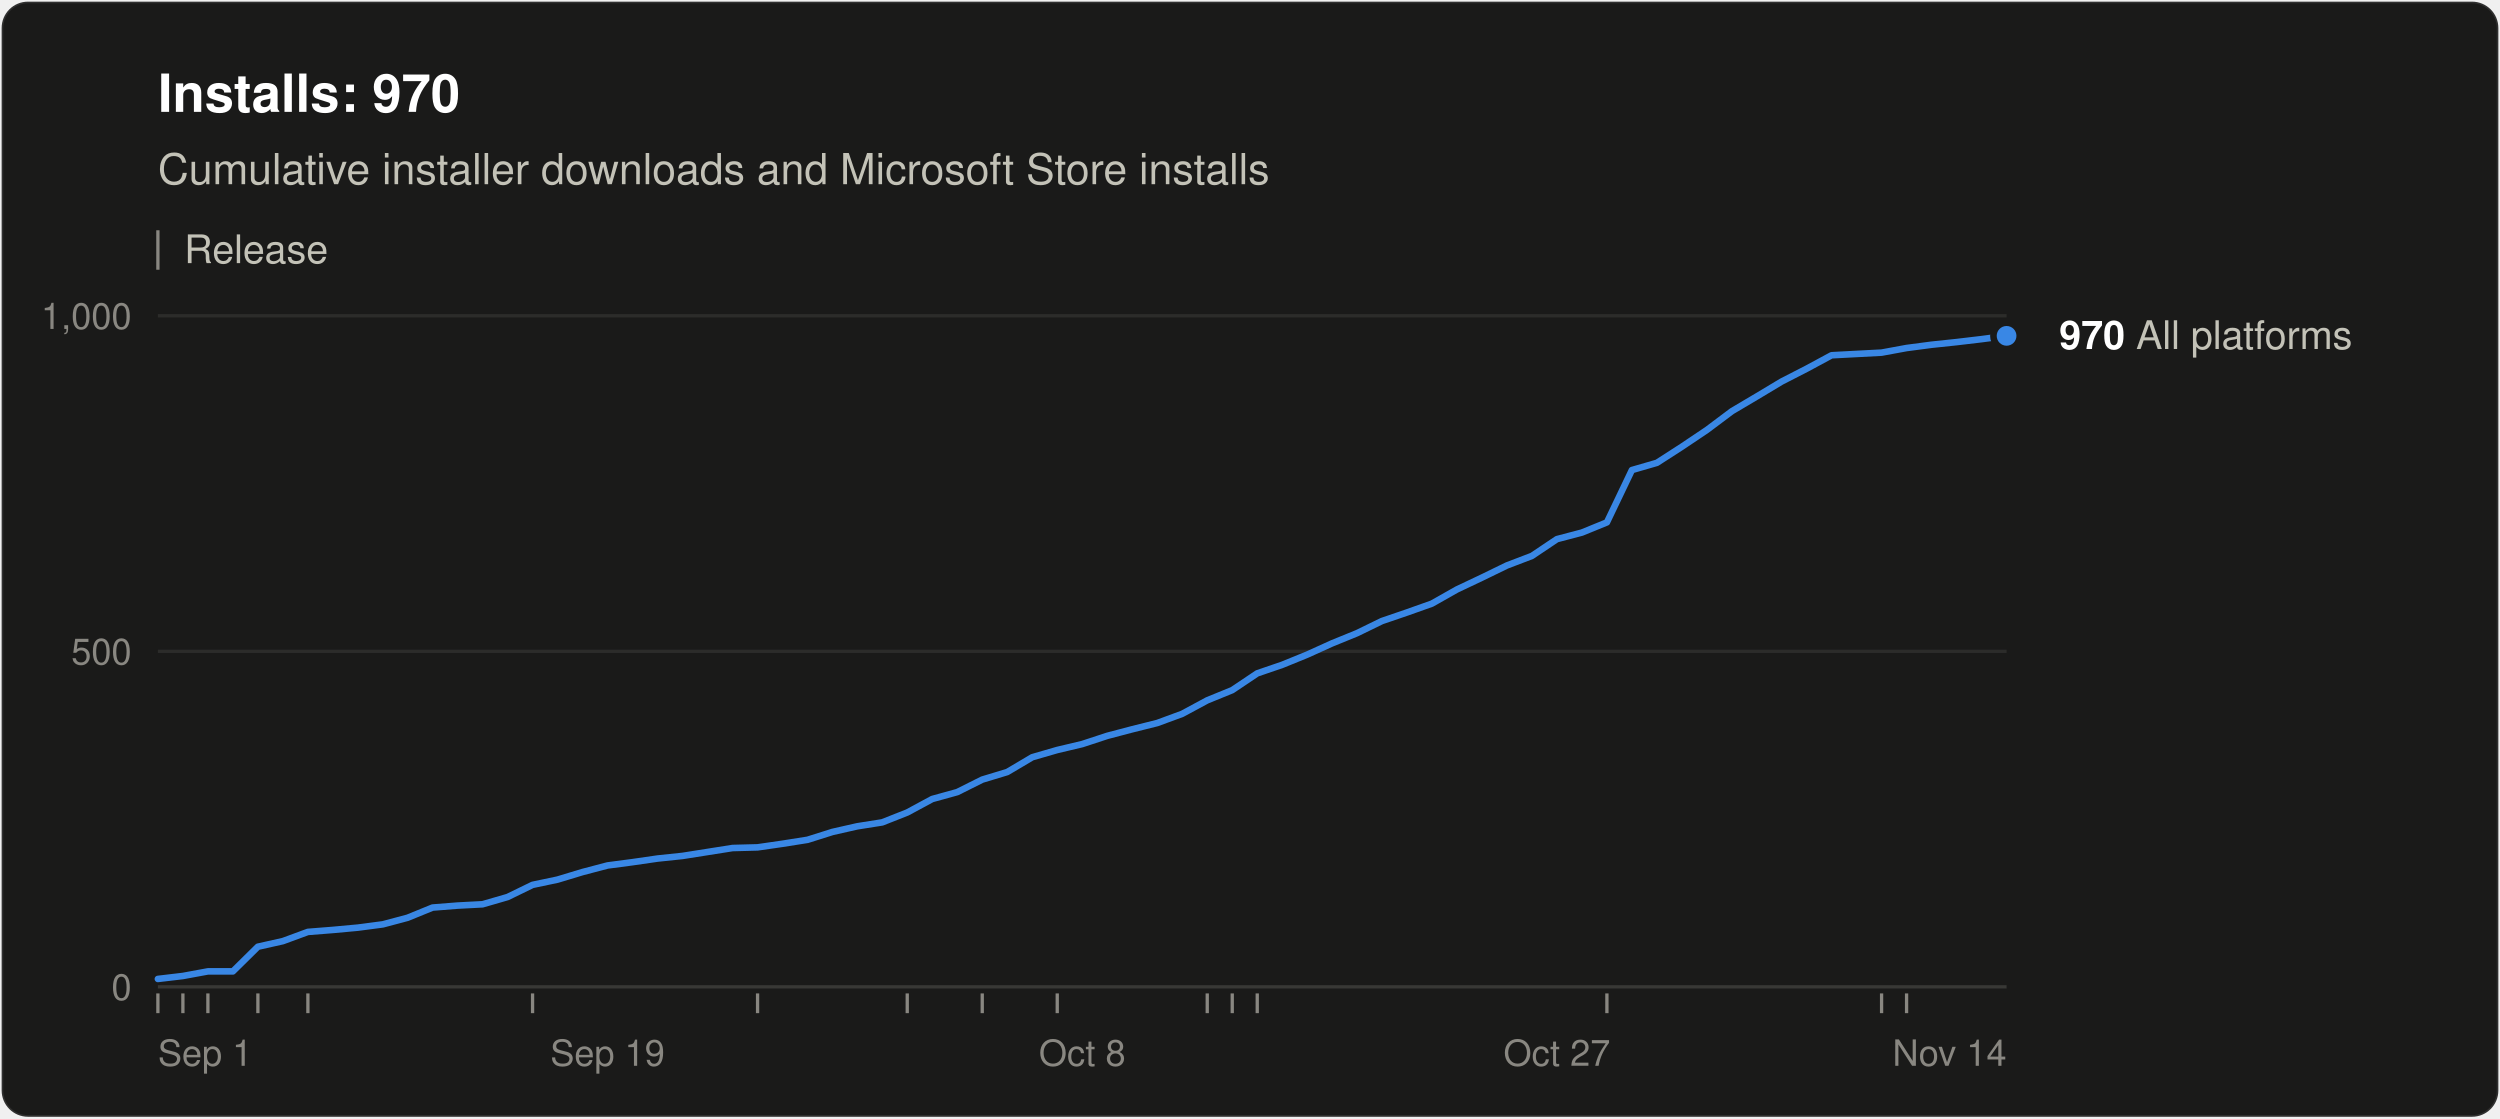
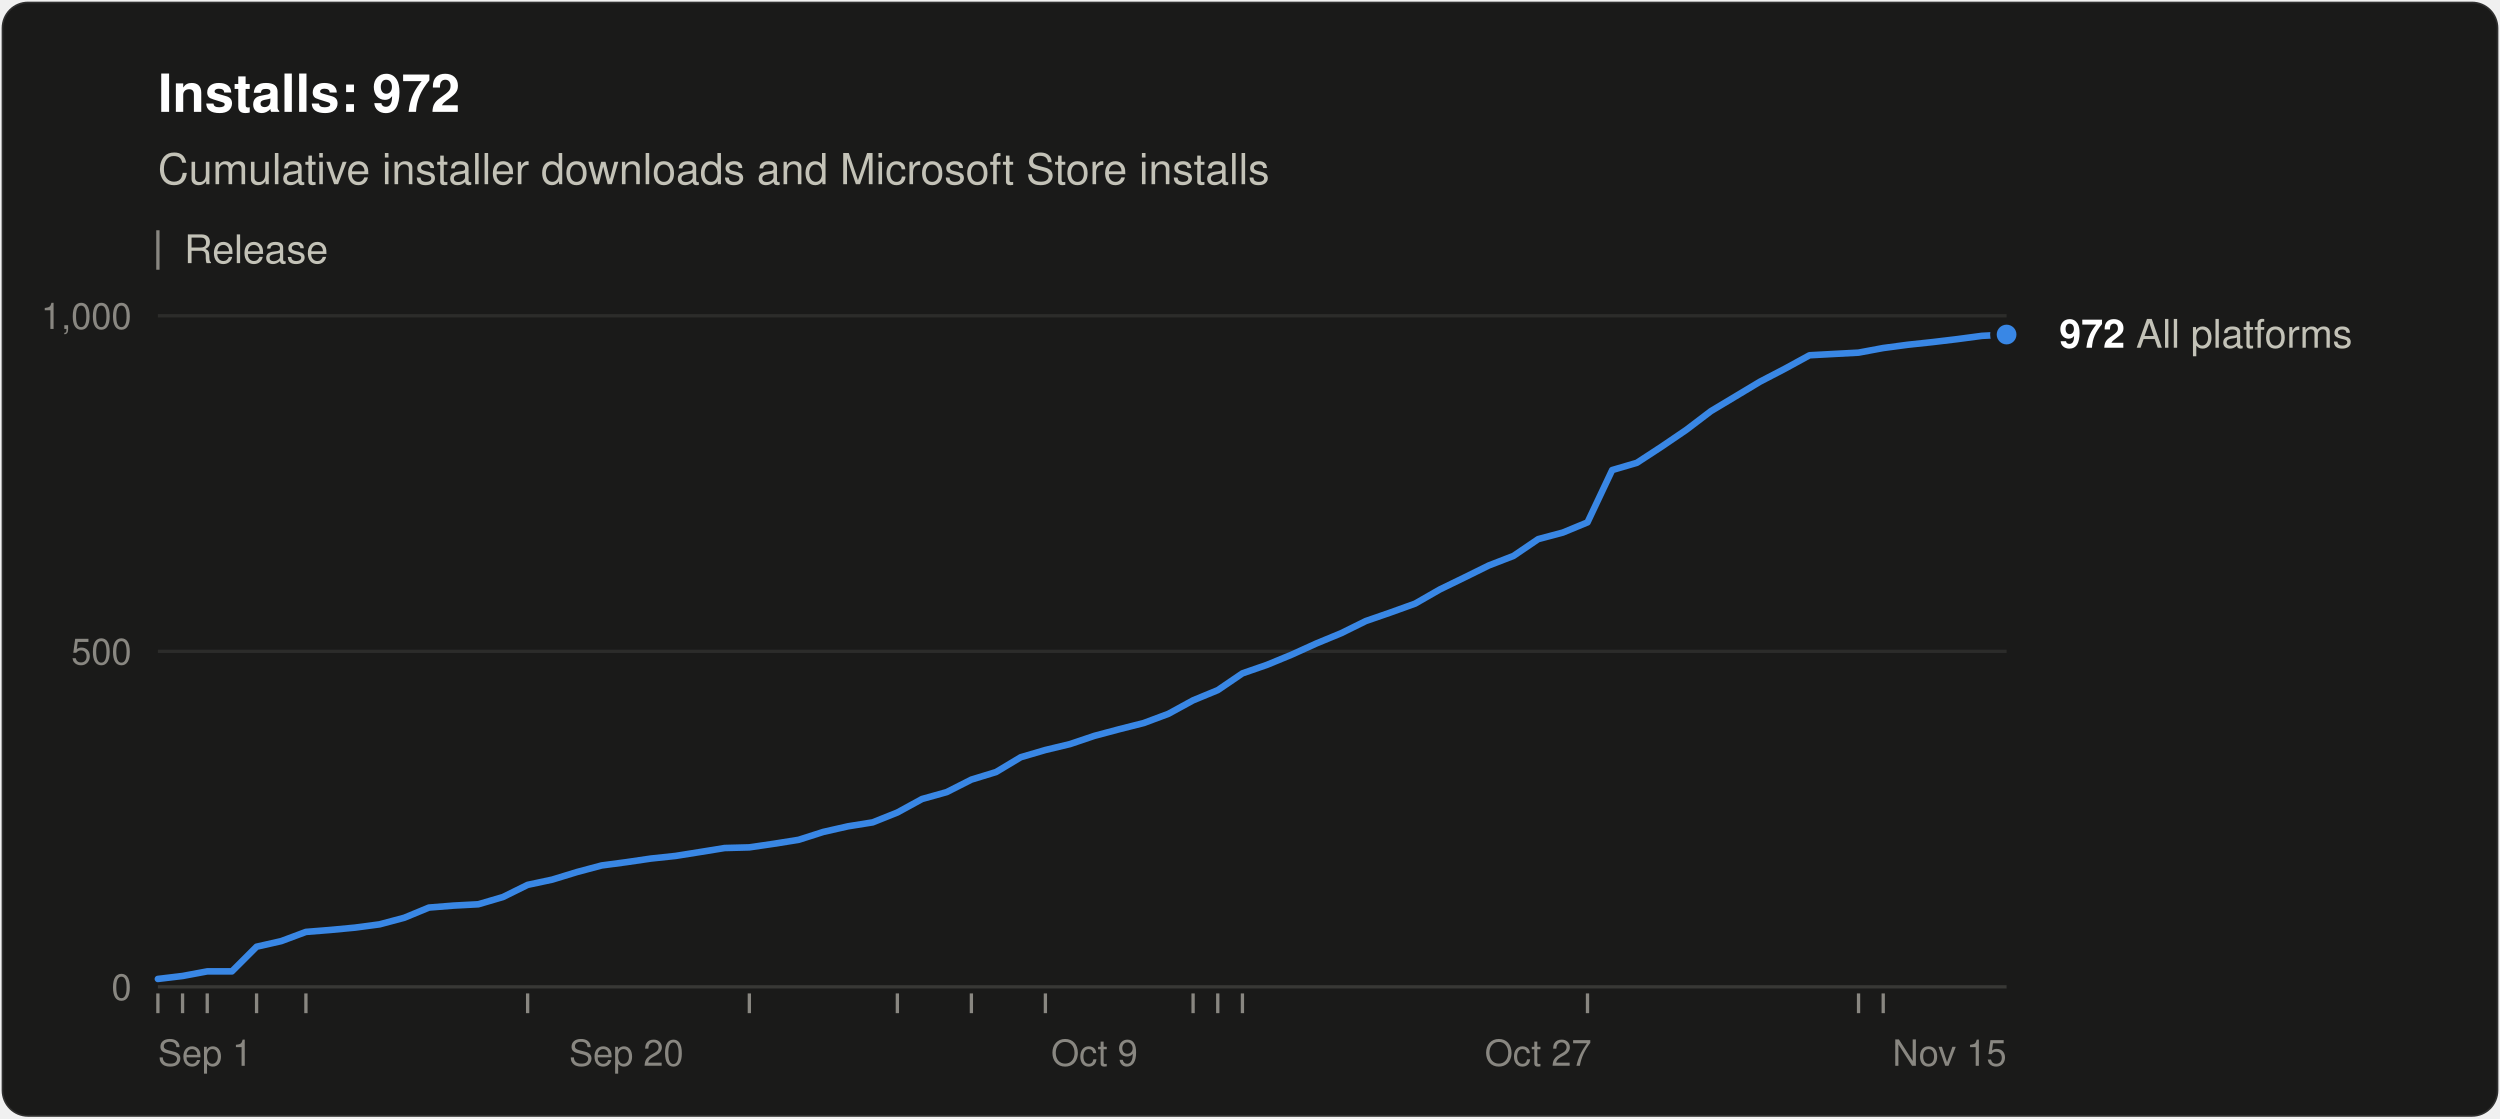
<svg xmlns="http://www.w3.org/2000/svg" width="760" height="340" viewBox="0 0 760 340" role="img" aria-labelledby="title desc" font-family="system-ui, -apple-system, &quot;Segoe UI&quot;, Helvetica, Arial, sans-serif">
  <rect x="0.5" y="0.5" width="759" height="339" rx="8" fill="#1a1a19" stroke="rgba(255,255,255,0.10)" />
-   <text x="48" y="34" font-size="16" font-weight="600" fill="#ffffff">Installs: 970</text>
+   <text x="48" y="34" font-size="16" font-weight="600" fill="#ffffff">Installs: 972</text>
  <text x="48" y="56" font-size="13" fill="#c3c2b7">Cumulative installer downloads and Microsoft Store installs</text>
  <line x1="48" y1="70" x2="48" y2="82" stroke="#898781" />
  <text x="56" y="80" font-size="12" fill="#c3c2b7">Release</text>
  <line x1="48" y1="300.0" x2="610" y2="300.0" stroke="#383835" />
  <text x="40" y="304.0" font-size="11" text-anchor="end" fill="#898781" style="font-variant-numeric: tabular-nums">0</text>
  <line x1="48" y1="198.0" x2="610" y2="198.0" stroke="#2c2c2a" />
  <text x="40" y="202.0" font-size="11" text-anchor="end" fill="#898781" style="font-variant-numeric: tabular-nums">500</text>
  <line x1="48" y1="96.0" x2="610" y2="96.0" stroke="#2c2c2a" />
  <text x="40" y="100.0" font-size="11" text-anchor="end" fill="#898781" style="font-variant-numeric: tabular-nums">1,000</text>
  <text x="48.0" y="324" font-size="11" text-anchor="start" fill="#898781">Sep 1</text>
-   <text x="184.7" y="324" font-size="11" text-anchor="middle" fill="#898781">Sep 19</text>
-   <text x="329.0" y="324" font-size="11" text-anchor="middle" fill="#898781">Oct 8</text>
-   <text x="473.3" y="324" font-size="11" text-anchor="middle" fill="#898781">Oct 27</text>
-   <text x="610.0" y="324" font-size="11" text-anchor="end" fill="#898781">Nov 14</text>
+   <text x="190.4" y="324" font-size="11" text-anchor="middle" fill="#898781">Sep 20</text>
+   <text x="332.7" y="324" font-size="11" text-anchor="middle" fill="#898781">Oct 9</text>
+   <text x="467.6" y="324" font-size="11" text-anchor="middle" fill="#898781">Oct 27</text>
+   <text x="610.0" y="324" font-size="11" text-anchor="end" fill="#898781">Nov 15</text>
  <line x1="48.0" y1="302" x2="48.0" y2="308" stroke="#898781" />
-   <line x1="55.6" y1="302" x2="55.6" y2="308" stroke="#898781" />
-   <line x1="63.2" y1="302" x2="63.2" y2="308" stroke="#898781" />
-   <line x1="78.4" y1="302" x2="78.4" y2="308" stroke="#898781" />
-   <line x1="93.6" y1="302" x2="93.6" y2="308" stroke="#898781" />
-   <line x1="161.9" y1="302" x2="161.9" y2="308" stroke="#898781" />
-   <line x1="230.3" y1="302" x2="230.3" y2="308" stroke="#898781" />
-   <line x1="275.8" y1="302" x2="275.8" y2="308" stroke="#898781" />
-   <line x1="298.6" y1="302" x2="298.6" y2="308" stroke="#898781" />
-   <line x1="321.4" y1="302" x2="321.4" y2="308" stroke="#898781" />
-   <line x1="367.0" y1="302" x2="367.0" y2="308" stroke="#898781" />
-   <line x1="374.6" y1="302" x2="374.6" y2="308" stroke="#898781" />
-   <line x1="382.2" y1="302" x2="382.2" y2="308" stroke="#898781" />
-   <line x1="488.5" y1="302" x2="488.5" y2="308" stroke="#898781" />
-   <line x1="572.0" y1="302" x2="572.0" y2="308" stroke="#898781" />
-   <line x1="579.6" y1="302" x2="579.6" y2="308" stroke="#898781" />
-   <polyline points="48.0,297.6 55.6,296.7 63.2,295.3 70.8,295.3 78.4,287.8 86.0,286.1 93.6,283.3 101.2,282.7 108.8,282.0 116.4,281.0 123.9,279.0 131.5,275.9 139.1,275.3 146.7,274.9 154.3,272.7 161.9,269.0 169.5,267.4 177.1,265.1 184.7,263.1 192.3,262.1 199.9,261.0 207.5,260.2 215.1,259.0 222.7,257.8 230.3,257.6 237.9,256.5 245.5,255.3 253.1,252.9 260.6,251.2 268.2,250.0 275.8,247.0 283.4,242.9 291.0,240.8 298.6,237.0 306.2,234.7 313.8,230.2 321.4,228.0 329.0,226.2 336.6,223.7 344.2,221.7 351.8,219.8 359.4,217.0 367.0,212.9 374.6,209.8 382.2,204.7 389.8,202.1 397.4,199.0 404.9,195.6 412.5,192.5 420.1,188.8 427.7,186.2 435.3,183.5 442.9,179.2 450.5,175.6 458.1,171.9 465.7,169.0 473.3,163.9 480.9,161.9 488.5,158.8 496.1,142.9 503.7,140.7 511.3,135.8 518.9,130.7 526.5,125.0 534.1,120.5 541.6,116.0 549.2,112.1 556.8,108.0 564.4,107.6 572.0,107.2 579.6,105.8 587.2,104.8 594.8,104.0 602.4,103.1 610.0,102.1" fill="none" stroke="#3987e5" stroke-width="2" stroke-linejoin="round" stroke-linecap="round" />
-   <circle cx="610.0" cy="102.1" r="4" fill="#3987e5" stroke="#1a1a19" stroke-width="2" />
-   <text x="626.0" y="106.1" font-size="12" fill="#c3c2b7">
-     <tspan font-weight="600" fill="#ffffff">970</tspan> All platforms</text>
+   <line x1="55.5" y1="302" x2="55.5" y2="308" stroke="#898781" />
+   <line x1="63.0" y1="302" x2="63.0" y2="308" stroke="#898781" />
+   <line x1="78.0" y1="302" x2="78.0" y2="308" stroke="#898781" />
+   <line x1="93.0" y1="302" x2="93.0" y2="308" stroke="#898781" />
+   <line x1="160.4" y1="302" x2="160.4" y2="308" stroke="#898781" />
+   <line x1="227.8" y1="302" x2="227.8" y2="308" stroke="#898781" />
+   <line x1="272.8" y1="302" x2="272.8" y2="308" stroke="#898781" />
+   <line x1="295.3" y1="302" x2="295.3" y2="308" stroke="#898781" />
+   <line x1="317.8" y1="302" x2="317.8" y2="308" stroke="#898781" />
+   <line x1="362.7" y1="302" x2="362.7" y2="308" stroke="#898781" />
+   <line x1="370.2" y1="302" x2="370.2" y2="308" stroke="#898781" />
+   <line x1="377.7" y1="302" x2="377.7" y2="308" stroke="#898781" />
+   <line x1="482.6" y1="302" x2="482.6" y2="308" stroke="#898781" />
+   <line x1="565.0" y1="302" x2="565.0" y2="308" stroke="#898781" />
+   <line x1="572.5" y1="302" x2="572.5" y2="308" stroke="#898781" />
+   <polyline points="48.0,297.6 55.5,296.7 63.0,295.3 70.5,295.3 78.0,287.8 85.5,286.1 93.0,283.3 100.5,282.7 107.9,282.0 115.4,281.0 122.9,279.0 130.4,275.9 137.9,275.3 145.4,274.9 152.9,272.7 160.4,269.0 167.9,267.4 175.4,265.1 182.9,263.1 190.4,262.1 197.9,261.0 205.4,260.2 212.9,259.0 220.3,257.8 227.8,257.6 235.3,256.5 242.8,255.3 250.3,252.9 257.8,251.2 265.3,250.0 272.8,247.0 280.3,242.9 287.8,240.8 295.3,237.0 302.8,234.7 310.3,230.2 317.8,228.0 325.3,226.2 332.7,223.7 340.2,221.7 347.7,219.8 355.2,217.0 362.7,212.9 370.2,209.8 377.7,204.7 385.2,202.1 392.7,199.0 400.2,195.6 407.7,192.5 415.2,188.8 422.7,186.2 430.2,183.5 437.7,179.2 445.1,175.6 452.6,171.9 460.1,169.0 467.6,163.9 475.1,161.9 482.6,158.8 490.1,142.9 497.6,140.7 505.1,135.8 512.6,130.7 520.1,125.0 527.6,120.5 535.1,116.0 542.6,112.1 550.1,108.0 557.5,107.6 565.0,107.2 572.5,105.8 580.0,104.8 587.5,104.0 595.0,103.1 602.5,102.1 610.0,101.7" fill="none" stroke="#3987e5" stroke-width="2" stroke-linejoin="round" stroke-linecap="round" />
+   <circle cx="610.0" cy="101.7" r="4" fill="#3987e5" stroke="#1a1a19" stroke-width="2" />
+   <text x="626.0" y="105.7" font-size="12" fill="#c3c2b7">
+     <tspan font-weight="600" fill="#ffffff">972</tspan> All platforms</text>
</svg>
